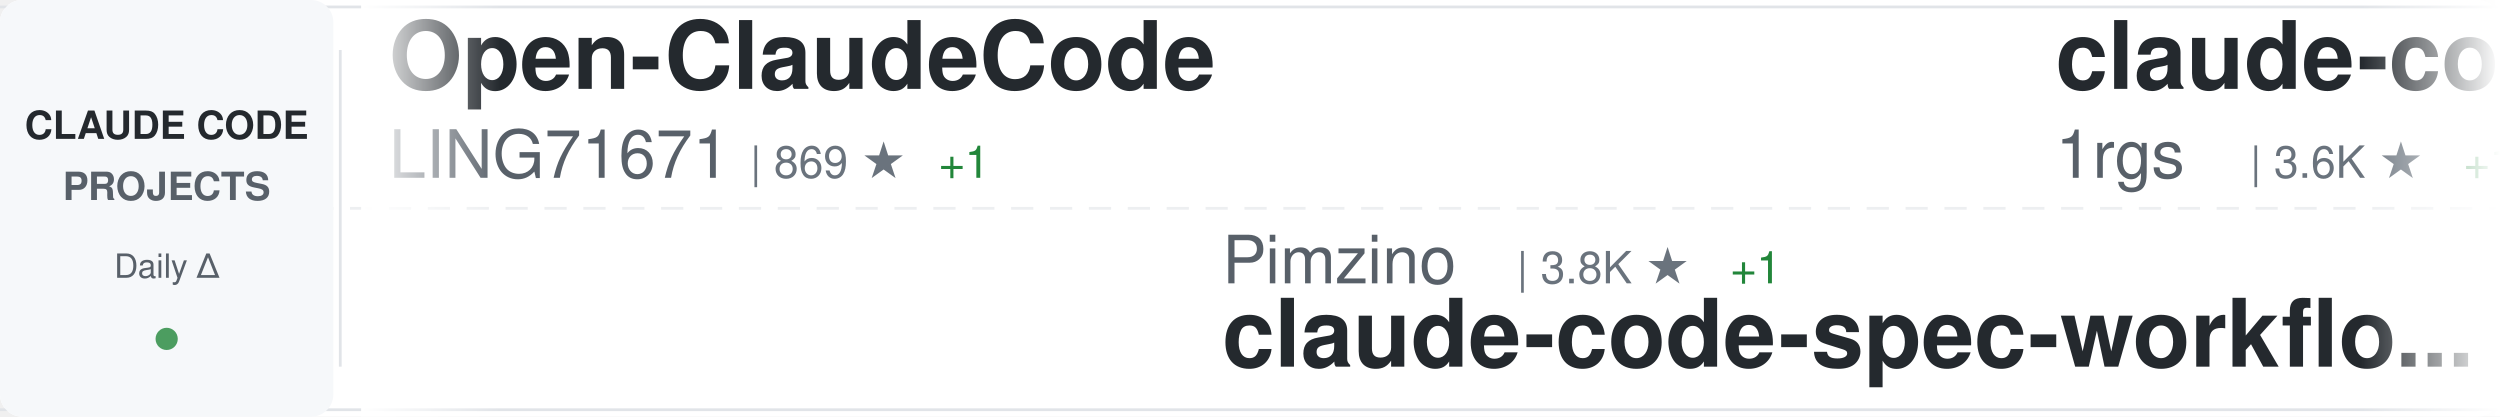
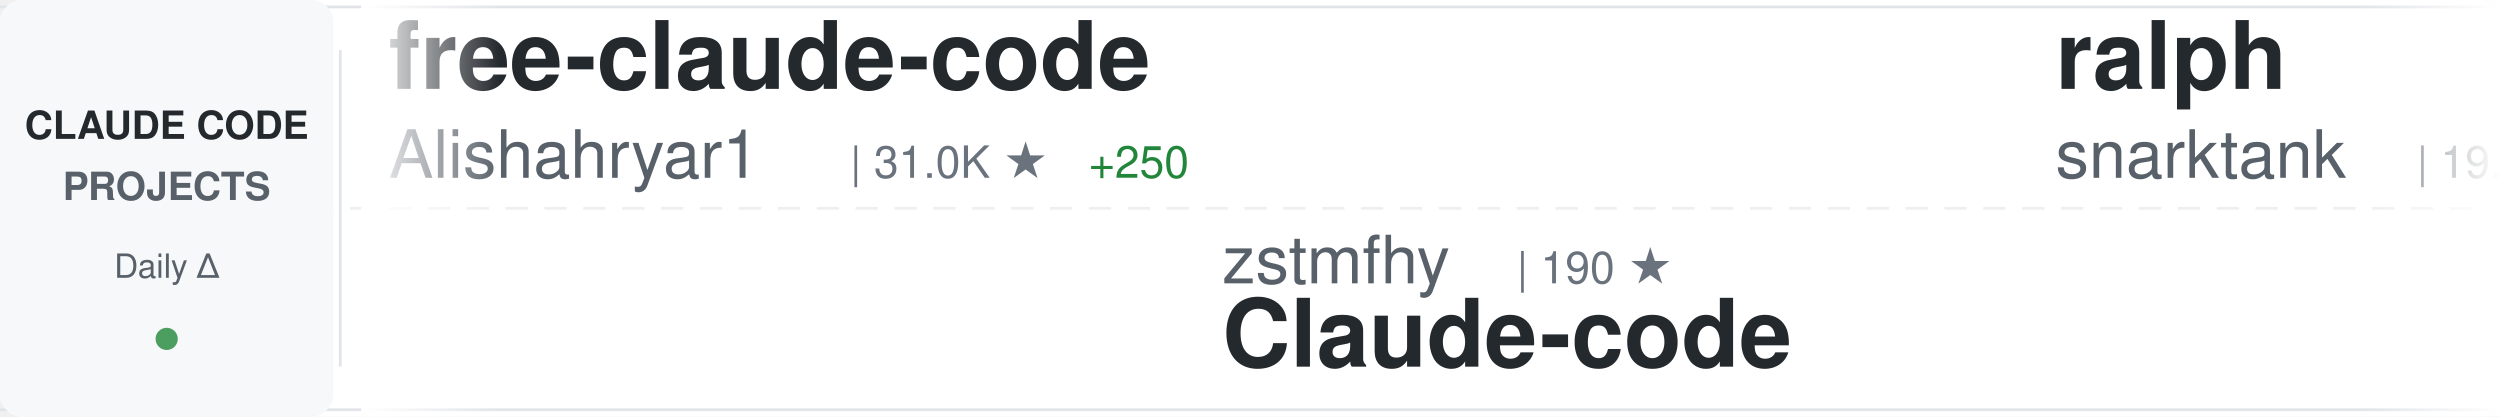
<svg xmlns="http://www.w3.org/2000/svg" width="900" height="150">
  <defs>
    <linearGradient id="awesomeLeftFade" x1="0%" y1="0%" x2="100%" y2="0%">
      <stop offset="0%" style="stop-color:#ffffff;stop-opacity:1" />
      <stop offset="100%" style="stop-color:#ffffff;stop-opacity:0" />
    </linearGradient>
    <linearGradient id="awesomeRightFade" x1="0%" y1="0%" x2="100%" y2="0%">
      <stop offset="0%" style="stop-color:#ffffff;stop-opacity:0" />
      <stop offset="100%" style="stop-color:#ffffff;stop-opacity:1" />
    </linearGradient>
  </defs>
  <rect width="900" height="150" fill="#ffffff" rx="8" />
  <rect x="0" y="2" width="900" height="1" fill="#e1e4e8" />
  <rect x="0" y="147" width="900" height="1" fill="#e1e4e8" />
  <line x1="0" y1="75" x2="900" y2="75" stroke="#e1e4e8" stroke-width="1" stroke-dasharray="8 6" opacity="0.6" />
  <rect x="0" y="0" width="120" height="150" fill="#f6f8fa" rx="8" />
  <text x="60" y="50" font-family="-apple-system, BlinkMacSystemFont, 'Segoe UI', Helvetica, Arial, sans-serif" font-size="14" font-weight="600" fill="#24292e" text-anchor="middle">CLAUDE CODE</text>
  <text x="60" y="72" font-family="-apple-system, BlinkMacSystemFont, 'Segoe UI', Helvetica, Arial, sans-serif" font-size="14" font-weight="600" fill="#586069" text-anchor="middle">PROJECTS</text>
  <text x="60" y="100" font-family="-apple-system, BlinkMacSystemFont, 'Segoe UI', Helvetica, Arial, sans-serif" font-size="12" font-weight="500" fill="#586069" text-anchor="middle">Daily Δ</text>
  <circle cx="60" cy="122" r="4" fill="#22863a" opacity="0.8" />
  <rect x="122" y="18" width="1" height="114" fill="#e1e4e8" />
  <clipPath id="awesomeTickerClip">
    <rect x="130" y="0" width="770" height="150" />
  </clipPath>
  <g clip-path="url(#awesomeTickerClip)">
    <g id="awesomeTickerItems">
      <animateTransform attributeName="transform" attributeType="XML" type="translate" from="0 0" to="-3000 0" dur="54s" repeatCount="indefinite" />
      <g transform="translate(0, 0)">
-         <text x="140" y="32" font-family="-apple-system, BlinkMacSystemFont, 'Segoe UI', Helvetica, Arial, sans-serif" font-size="34" font-weight="600" fill="#24292e">Open-ClaudeCode</text>
-         <text x="140" y="64" font-family="-apple-system, BlinkMacSystemFont, 'Segoe UI', Helvetica, Arial, sans-serif" font-size="24" font-weight="400" fill="#586069">LING71671</text>
-         <text x="270" y="64" font-family="-apple-system, BlinkMacSystemFont, 'Segoe UI', Helvetica, Arial, sans-serif" font-size="16" font-weight="500" fill="#6a737d">| 869 ★</text>
-         <text x="338" y="64" font-family="-apple-system, BlinkMacSystemFont, 'Segoe UI', Helvetica, Arial, sans-serif" font-size="16" font-weight="500" fill="#22863a"> +1</text>
+         <text x="140" y="32" font-family="-apple-system, BlinkMacSystemFont, 'Segoe UI', Helvetica, Arial, sans-serif" font-size="34" font-weight="600" fill="#24292e">free-claude-code</text>
+         <text x="140" y="64" font-family="-apple-system, BlinkMacSystemFont, 'Segoe UI', Helvetica, Arial, sans-serif" font-size="24" font-weight="400" fill="#586069">Alishahryar1</text>
+         <text x="306" y="64" font-family="-apple-system, BlinkMacSystemFont, 'Segoe UI', Helvetica, Arial, sans-serif" font-size="16" font-weight="500" fill="#6a737d">| 31.0K ★</text>
+         <text x="392" y="64" font-family="-apple-system, BlinkMacSystemFont, 'Segoe UI', Helvetica, Arial, sans-serif" font-size="16" font-weight="500" fill="#22863a"> +250</text>
      </g>
      <g transform="translate(300, 0)">
-         <text x="140" y="102" font-family="-apple-system, BlinkMacSystemFont, 'Segoe UI', Helvetica, Arial, sans-serif" font-size="24" font-weight="400" fill="#586069">Pimzino</text>
-         <text x="246" y="102" font-family="-apple-system, BlinkMacSystemFont, 'Segoe UI', Helvetica, Arial, sans-serif" font-size="16" font-weight="500" fill="#6a737d">| 3.8K ★</text>
-         <text x="323" y="102" font-family="-apple-system, BlinkMacSystemFont, 'Segoe UI', Helvetica, Arial, sans-serif" font-size="16" font-weight="500" fill="#22863a"> +1</text>
-         <text x="140" y="132" font-family="-apple-system, BlinkMacSystemFont, 'Segoe UI', Helvetica, Arial, sans-serif" font-size="34" font-weight="600" fill="#24292e">claude-code-spec-workflo...</text>
+         <text x="140" y="102" font-family="-apple-system, BlinkMacSystemFont, 'Segoe UI', Helvetica, Arial, sans-serif" font-size="24" font-weight="400" fill="#586069">zstmfhy</text>
+         <text x="246" y="102" font-family="-apple-system, BlinkMacSystemFont, 'Segoe UI', Helvetica, Arial, sans-serif" font-size="16" font-weight="500" fill="#6a737d">| 190 ★</text>
+         <text x="140" y="132" font-family="-apple-system, BlinkMacSystemFont, 'Segoe UI', Helvetica, Arial, sans-serif" font-size="34" font-weight="600" fill="#24292e">Claude-code</text>
      </g>
      <g transform="translate(600, 0)">
-         <text x="140" y="32" font-family="-apple-system, BlinkMacSystemFont, 'Segoe UI', Helvetica, Arial, sans-serif" font-size="34" font-weight="600" fill="#24292e">claude-code-proxy</text>
-         <text x="140" y="64" font-family="-apple-system, BlinkMacSystemFont, 'Segoe UI', Helvetica, Arial, sans-serif" font-size="24" font-weight="400" fill="#586069">1rgs</text>
-         <text x="210" y="64" font-family="-apple-system, BlinkMacSystemFont, 'Segoe UI', Helvetica, Arial, sans-serif" font-size="16" font-weight="500" fill="#6a737d">| 3.6K ★</text>
-         <text x="287" y="64" font-family="-apple-system, BlinkMacSystemFont, 'Segoe UI', Helvetica, Arial, sans-serif" font-size="16" font-weight="500" fill="#22863a"> +1</text>
+         <text x="140" y="32" font-family="-apple-system, BlinkMacSystemFont, 'Segoe UI', Helvetica, Arial, sans-serif" font-size="34" font-weight="600" fill="#24292e">ralph</text>
+         <text x="140" y="64" font-family="-apple-system, BlinkMacSystemFont, 'Segoe UI', Helvetica, Arial, sans-serif" font-size="24" font-weight="400" fill="#586069">snarktank</text>
+         <text x="270" y="64" font-family="-apple-system, BlinkMacSystemFont, 'Segoe UI', Helvetica, Arial, sans-serif" font-size="16" font-weight="500" fill="#6a737d">| 19.8K ★</text>
+         <text x="356" y="64" font-family="-apple-system, BlinkMacSystemFont, 'Segoe UI', Helvetica, Arial, sans-serif" font-size="16" font-weight="500" fill="#22863a"> +28</text>
      </g>
      <g transform="translate(900, 0)">
-         <text x="140" y="102" font-family="-apple-system, BlinkMacSystemFont, 'Segoe UI', Helvetica, Arial, sans-serif" font-size="24" font-weight="400" fill="#586069">fazxes</text>
-         <text x="234" y="102" font-family="-apple-system, BlinkMacSystemFont, 'Segoe UI', Helvetica, Arial, sans-serif" font-size="16" font-weight="500" fill="#6a737d">| 218 ★</text>
-         <text x="140" y="132" font-family="-apple-system, BlinkMacSystemFont, 'Segoe UI', Helvetica, Arial, sans-serif" font-size="34" font-weight="600" fill="#24292e">Claude-code</text>
+         <text x="140" y="102" font-family="-apple-system, BlinkMacSystemFont, 'Segoe UI', Helvetica, Arial, sans-serif" font-size="24" font-weight="400" fill="#586069">Maciek-roboblog</text>
+         <text x="342" y="102" font-family="-apple-system, BlinkMacSystemFont, 'Segoe UI', Helvetica, Arial, sans-serif" font-size="16" font-weight="500" fill="#6a737d">| 8.1K ★</text>
+         <text x="419" y="102" font-family="-apple-system, BlinkMacSystemFont, 'Segoe UI', Helvetica, Arial, sans-serif" font-size="16" font-weight="500" fill="#22863a"> +5</text>
+         <text x="140" y="132" font-family="-apple-system, BlinkMacSystemFont, 'Segoe UI', Helvetica, Arial, sans-serif" font-size="34" font-weight="600" fill="#24292e">Claude-Code-Usage-Monito...</text>
      </g>
      <g transform="translate(1200, 0)">
-         <text x="140" y="32" font-family="-apple-system, BlinkMacSystemFont, 'Segoe UI', Helvetica, Arial, sans-serif" font-size="34" font-weight="600" fill="#24292e">claude-coder</text>
-         <text x="140" y="64" font-family="-apple-system, BlinkMacSystemFont, 'Segoe UI', Helvetica, Arial, sans-serif" font-size="24" font-weight="400" fill="#586069">kodu-ai</text>
-         <text x="246" y="64" font-family="-apple-system, BlinkMacSystemFont, 'Segoe UI', Helvetica, Arial, sans-serif" font-size="16" font-weight="500" fill="#6a737d">| 5.3K ★</text>
-       </g>
-       <g transform="translate(1500, 0)">
-         <text x="140" y="102" font-family="-apple-system, BlinkMacSystemFont, 'Segoe UI', Helvetica, Arial, sans-serif" font-size="24" font-weight="400" fill="#586069">carlvellotti</text>
-         <text x="306" y="102" font-family="-apple-system, BlinkMacSystemFont, 'Segoe UI', Helvetica, Arial, sans-serif" font-size="16" font-weight="500" fill="#6a737d">| 2.1K ★</text>
-         <text x="383" y="102" font-family="-apple-system, BlinkMacSystemFont, 'Segoe UI', Helvetica, Arial, sans-serif" font-size="16" font-weight="500" fill="#22863a"> +1</text>
-         <text x="140" y="132" font-family="-apple-system, BlinkMacSystemFont, 'Segoe UI', Helvetica, Arial, sans-serif" font-size="34" font-weight="600" fill="#24292e">claude-code-pm-course</text>
-       </g>
-       <g transform="translate(1800, 0)">
        <text x="140" y="32" font-family="-apple-system, BlinkMacSystemFont, 'Segoe UI', Helvetica, Arial, sans-serif" font-size="34" font-weight="600" fill="#24292e">awesome-claude-code-tool...</text>
        <text x="140" y="64" font-family="-apple-system, BlinkMacSystemFont, 'Segoe UI', Helvetica, Arial, sans-serif" font-size="24" font-weight="400" fill="#586069">rohitg00</text>
        <text x="258" y="64" font-family="-apple-system, BlinkMacSystemFont, 'Segoe UI', Helvetica, Arial, sans-serif" font-size="16" font-weight="500" fill="#6a737d">| 1.9K ★</text>
-         <text x="335" y="64" font-family="-apple-system, BlinkMacSystemFont, 'Segoe UI', Helvetica, Arial, sans-serif" font-size="16" font-weight="500" fill="#22863a"> +12</text>
+         <text x="335" y="64" font-family="-apple-system, BlinkMacSystemFont, 'Segoe UI', Helvetica, Arial, sans-serif" font-size="16" font-weight="500" fill="#22863a"> +11</text>
+       </g>
+       <g transform="translate(1500, 0)">
+         <text x="140" y="102" font-family="-apple-system, BlinkMacSystemFont, 'Segoe UI', Helvetica, Arial, sans-serif" font-size="24" font-weight="400" fill="#586069">sickn33</text>
+         <text x="246" y="102" font-family="-apple-system, BlinkMacSystemFont, 'Segoe UI', Helvetica, Arial, sans-serif" font-size="16" font-weight="500" fill="#6a737d">| 39.2K ★</text>
+         <text x="332" y="102" font-family="-apple-system, BlinkMacSystemFont, 'Segoe UI', Helvetica, Arial, sans-serif" font-size="16" font-weight="500" fill="#22863a"> +93</text>
+         <text x="140" y="132" font-family="-apple-system, BlinkMacSystemFont, 'Segoe UI', Helvetica, Arial, sans-serif" font-size="34" font-weight="600" fill="#24292e">antigravity-awesome-skil...</text>
+       </g>
+       <g transform="translate(1800, 0)">
+         <text x="140" y="32" font-family="-apple-system, BlinkMacSystemFont, 'Segoe UI', Helvetica, Arial, sans-serif" font-size="34" font-weight="600" fill="#24292e">claude-code-source-build</text>
+         <text x="140" y="64" font-family="-apple-system, BlinkMacSystemFont, 'Segoe UI', Helvetica, Arial, sans-serif" font-size="24" font-weight="400" fill="#586069">andrew-kramer-inno</text>
+         <text x="378" y="64" font-family="-apple-system, BlinkMacSystemFont, 'Segoe UI', Helvetica, Arial, sans-serif" font-size="16" font-weight="500" fill="#6a737d">| 591 ★</text>
+         <text x="446" y="64" font-family="-apple-system, BlinkMacSystemFont, 'Segoe UI', Helvetica, Arial, sans-serif" font-size="16" font-weight="500" fill="#22863a"> +2</text>
      </g>
      <g transform="translate(2100, 0)">
-         <text x="140" y="102" font-family="-apple-system, BlinkMacSystemFont, 'Segoe UI', Helvetica, Arial, sans-serif" font-size="24" font-weight="400" fill="#586069">anthropics</text>
-         <text x="282" y="102" font-family="-apple-system, BlinkMacSystemFont, 'Segoe UI', Helvetica, Arial, sans-serif" font-size="16" font-weight="500" fill="#6a737d">| 850 ★</text>
-         <text x="140" y="132" font-family="-apple-system, BlinkMacSystemFont, 'Segoe UI', Helvetica, Arial, sans-serif" font-size="34" font-weight="600" fill="#24292e">claude-code-base-action</text>
+         <text x="140" y="102" font-family="-apple-system, BlinkMacSystemFont, 'Segoe UI', Helvetica, Arial, sans-serif" font-size="24" font-weight="400" fill="#586069">affaan-m</text>
+         <text x="258" y="102" font-family="-apple-system, BlinkMacSystemFont, 'Segoe UI', Helvetica, Arial, sans-serif" font-size="16" font-weight="500" fill="#6a737d">| 199.1K ★</text>
+         <text x="353" y="102" font-family="-apple-system, BlinkMacSystemFont, 'Segoe UI', Helvetica, Arial, sans-serif" font-size="16" font-weight="500" fill="#22863a"> +847</text>
+         <text x="140" y="132" font-family="-apple-system, BlinkMacSystemFont, 'Segoe UI', Helvetica, Arial, sans-serif" font-size="34" font-weight="600" fill="#24292e">ECC</text>
      </g>
      <g transform="translate(2400, 0)">
-         <text x="140" y="32" font-family="-apple-system, BlinkMacSystemFont, 'Segoe UI', Helvetica, Arial, sans-serif" font-size="34" font-weight="600" fill="#24292e">Claude-Code-Usage-Monito...</text>
-         <text x="140" y="64" font-family="-apple-system, BlinkMacSystemFont, 'Segoe UI', Helvetica, Arial, sans-serif" font-size="24" font-weight="400" fill="#586069">Maciek-roboblog</text>
-         <text x="342" y="64" font-family="-apple-system, BlinkMacSystemFont, 'Segoe UI', Helvetica, Arial, sans-serif" font-size="16" font-weight="500" fill="#6a737d">| 8.1K ★</text>
-         <text x="419" y="64" font-family="-apple-system, BlinkMacSystemFont, 'Segoe UI', Helvetica, Arial, sans-serif" font-size="16" font-weight="500" fill="#22863a"> +6</text>
+         <text x="140" y="32" font-family="-apple-system, BlinkMacSystemFont, 'Segoe UI', Helvetica, Arial, sans-serif" font-size="34" font-weight="600" fill="#24292e">claude-code-proxy</text>
+         <text x="140" y="64" font-family="-apple-system, BlinkMacSystemFont, 'Segoe UI', Helvetica, Arial, sans-serif" font-size="24" font-weight="400" fill="#586069">fuergaosi233</text>
+         <text x="306" y="64" font-family="-apple-system, BlinkMacSystemFont, 'Segoe UI', Helvetica, Arial, sans-serif" font-size="16" font-weight="500" fill="#6a737d">| 2.6K ★</text>
+         <text x="383" y="64" font-family="-apple-system, BlinkMacSystemFont, 'Segoe UI', Helvetica, Arial, sans-serif" font-size="16" font-weight="500" fill="#22863a"> +1</text>
      </g>
      <g transform="translate(2700, 0)">
-         <text x="140" y="102" font-family="-apple-system, BlinkMacSystemFont, 'Segoe UI', Helvetica, Arial, sans-serif" font-size="24" font-weight="400" fill="#586069">liuup</text>
-         <text x="222" y="102" font-family="-apple-system, BlinkMacSystemFont, 'Segoe UI', Helvetica, Arial, sans-serif" font-size="16" font-weight="500" fill="#6a737d">| 2.8K ★</text>
-         <text x="299" y="102" font-family="-apple-system, BlinkMacSystemFont, 'Segoe UI', Helvetica, Arial, sans-serif" font-size="16" font-weight="500" fill="#22863a"> +16</text>
-         <text x="140" y="132" font-family="-apple-system, BlinkMacSystemFont, 'Segoe UI', Helvetica, Arial, sans-serif" font-size="34" font-weight="600" fill="#24292e">claude-code-analysis</text>
+         <text x="140" y="102" font-family="-apple-system, BlinkMacSystemFont, 'Segoe UI', Helvetica, Arial, sans-serif" font-size="24" font-weight="400" fill="#586069">alirezarezvani</text>
+         <text x="330" y="102" font-family="-apple-system, BlinkMacSystemFont, 'Segoe UI', Helvetica, Arial, sans-serif" font-size="16" font-weight="500" fill="#6a737d">| 16.6K ★</text>
+         <text x="416" y="102" font-family="-apple-system, BlinkMacSystemFont, 'Segoe UI', Helvetica, Arial, sans-serif" font-size="16" font-weight="500" fill="#22863a"> +91</text>
+         <text x="140" y="132" font-family="-apple-system, BlinkMacSystemFont, 'Segoe UI', Helvetica, Arial, sans-serif" font-size="34" font-weight="600" fill="#24292e">claude-skills</text>
      </g>
      <g transform="translate(3000, 0)">
-         <text x="140" y="32" font-family="-apple-system, BlinkMacSystemFont, 'Segoe UI', Helvetica, Arial, sans-serif" font-size="34" font-weight="600" fill="#24292e">Open-ClaudeCode</text>
-         <text x="140" y="64" font-family="-apple-system, BlinkMacSystemFont, 'Segoe UI', Helvetica, Arial, sans-serif" font-size="24" font-weight="400" fill="#586069">LING71671</text>
-         <text x="270" y="64" font-family="-apple-system, BlinkMacSystemFont, 'Segoe UI', Helvetica, Arial, sans-serif" font-size="16" font-weight="500" fill="#6a737d">| 869 ★</text>
-         <text x="338" y="64" font-family="-apple-system, BlinkMacSystemFont, 'Segoe UI', Helvetica, Arial, sans-serif" font-size="16" font-weight="500" fill="#22863a"> +1</text>
+         <text x="140" y="32" font-family="-apple-system, BlinkMacSystemFont, 'Segoe UI', Helvetica, Arial, sans-serif" font-size="34" font-weight="600" fill="#24292e">free-claude-code</text>
+         <text x="140" y="64" font-family="-apple-system, BlinkMacSystemFont, 'Segoe UI', Helvetica, Arial, sans-serif" font-size="24" font-weight="400" fill="#586069">Alishahryar1</text>
+         <text x="306" y="64" font-family="-apple-system, BlinkMacSystemFont, 'Segoe UI', Helvetica, Arial, sans-serif" font-size="16" font-weight="500" fill="#6a737d">| 31.0K ★</text>
+         <text x="392" y="64" font-family="-apple-system, BlinkMacSystemFont, 'Segoe UI', Helvetica, Arial, sans-serif" font-size="16" font-weight="500" fill="#22863a"> +250</text>
      </g>
      <g transform="translate(3300, 0)">
-         <text x="140" y="102" font-family="-apple-system, BlinkMacSystemFont, 'Segoe UI', Helvetica, Arial, sans-serif" font-size="24" font-weight="400" fill="#586069">Pimzino</text>
-         <text x="246" y="102" font-family="-apple-system, BlinkMacSystemFont, 'Segoe UI', Helvetica, Arial, sans-serif" font-size="16" font-weight="500" fill="#6a737d">| 3.8K ★</text>
-         <text x="323" y="102" font-family="-apple-system, BlinkMacSystemFont, 'Segoe UI', Helvetica, Arial, sans-serif" font-size="16" font-weight="500" fill="#22863a"> +1</text>
-         <text x="140" y="132" font-family="-apple-system, BlinkMacSystemFont, 'Segoe UI', Helvetica, Arial, sans-serif" font-size="34" font-weight="600" fill="#24292e">claude-code-spec-workflo...</text>
+         <text x="140" y="102" font-family="-apple-system, BlinkMacSystemFont, 'Segoe UI', Helvetica, Arial, sans-serif" font-size="24" font-weight="400" fill="#586069">zstmfhy</text>
+         <text x="246" y="102" font-family="-apple-system, BlinkMacSystemFont, 'Segoe UI', Helvetica, Arial, sans-serif" font-size="16" font-weight="500" fill="#6a737d">| 190 ★</text>
+         <text x="140" y="132" font-family="-apple-system, BlinkMacSystemFont, 'Segoe UI', Helvetica, Arial, sans-serif" font-size="34" font-weight="600" fill="#24292e">Claude-code</text>
      </g>
      <g transform="translate(3600, 0)">
-         <text x="140" y="32" font-family="-apple-system, BlinkMacSystemFont, 'Segoe UI', Helvetica, Arial, sans-serif" font-size="34" font-weight="600" fill="#24292e">claude-code-proxy</text>
-         <text x="140" y="64" font-family="-apple-system, BlinkMacSystemFont, 'Segoe UI', Helvetica, Arial, sans-serif" font-size="24" font-weight="400" fill="#586069">1rgs</text>
-         <text x="210" y="64" font-family="-apple-system, BlinkMacSystemFont, 'Segoe UI', Helvetica, Arial, sans-serif" font-size="16" font-weight="500" fill="#6a737d">| 3.6K ★</text>
-         <text x="287" y="64" font-family="-apple-system, BlinkMacSystemFont, 'Segoe UI', Helvetica, Arial, sans-serif" font-size="16" font-weight="500" fill="#22863a"> +1</text>
+         <text x="140" y="32" font-family="-apple-system, BlinkMacSystemFont, 'Segoe UI', Helvetica, Arial, sans-serif" font-size="34" font-weight="600" fill="#24292e">ralph</text>
+         <text x="140" y="64" font-family="-apple-system, BlinkMacSystemFont, 'Segoe UI', Helvetica, Arial, sans-serif" font-size="24" font-weight="400" fill="#586069">snarktank</text>
+         <text x="270" y="64" font-family="-apple-system, BlinkMacSystemFont, 'Segoe UI', Helvetica, Arial, sans-serif" font-size="16" font-weight="500" fill="#6a737d">| 19.8K ★</text>
+         <text x="356" y="64" font-family="-apple-system, BlinkMacSystemFont, 'Segoe UI', Helvetica, Arial, sans-serif" font-size="16" font-weight="500" fill="#22863a"> +28</text>
      </g>
      <g transform="translate(3900, 0)">
-         <text x="140" y="102" font-family="-apple-system, BlinkMacSystemFont, 'Segoe UI', Helvetica, Arial, sans-serif" font-size="24" font-weight="400" fill="#586069">fazxes</text>
-         <text x="234" y="102" font-family="-apple-system, BlinkMacSystemFont, 'Segoe UI', Helvetica, Arial, sans-serif" font-size="16" font-weight="500" fill="#6a737d">| 218 ★</text>
-         <text x="140" y="132" font-family="-apple-system, BlinkMacSystemFont, 'Segoe UI', Helvetica, Arial, sans-serif" font-size="34" font-weight="600" fill="#24292e">Claude-code</text>
+         <text x="140" y="102" font-family="-apple-system, BlinkMacSystemFont, 'Segoe UI', Helvetica, Arial, sans-serif" font-size="24" font-weight="400" fill="#586069">Maciek-roboblog</text>
+         <text x="342" y="102" font-family="-apple-system, BlinkMacSystemFont, 'Segoe UI', Helvetica, Arial, sans-serif" font-size="16" font-weight="500" fill="#6a737d">| 8.1K ★</text>
+         <text x="419" y="102" font-family="-apple-system, BlinkMacSystemFont, 'Segoe UI', Helvetica, Arial, sans-serif" font-size="16" font-weight="500" fill="#22863a"> +5</text>
+         <text x="140" y="132" font-family="-apple-system, BlinkMacSystemFont, 'Segoe UI', Helvetica, Arial, sans-serif" font-size="34" font-weight="600" fill="#24292e">Claude-Code-Usage-Monito...</text>
      </g>
    </g>
  </g>
  <rect x="130" y="0" width="50" height="150" fill="url(#awesomeLeftFade)" />
  <rect x="850" y="0" width="50" height="150" fill="url(#awesomeRightFade)" />
</svg>
